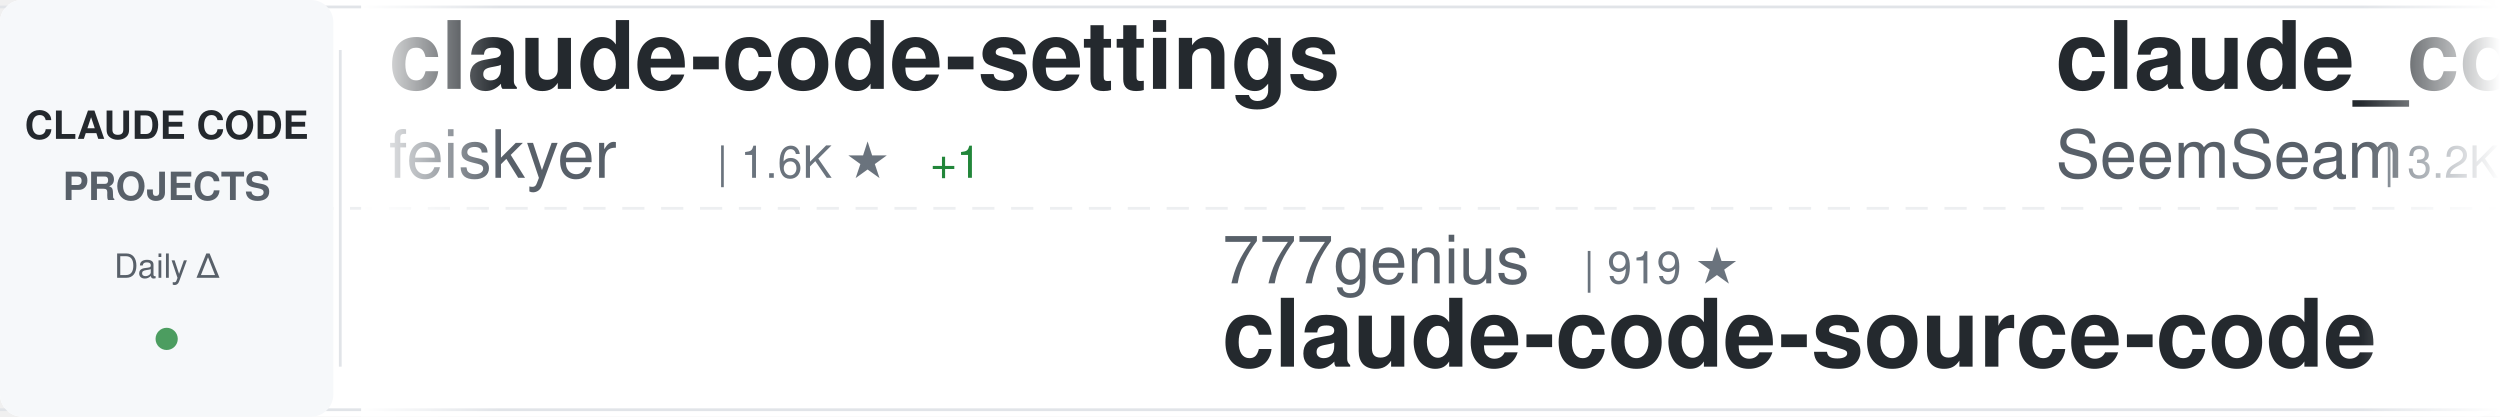
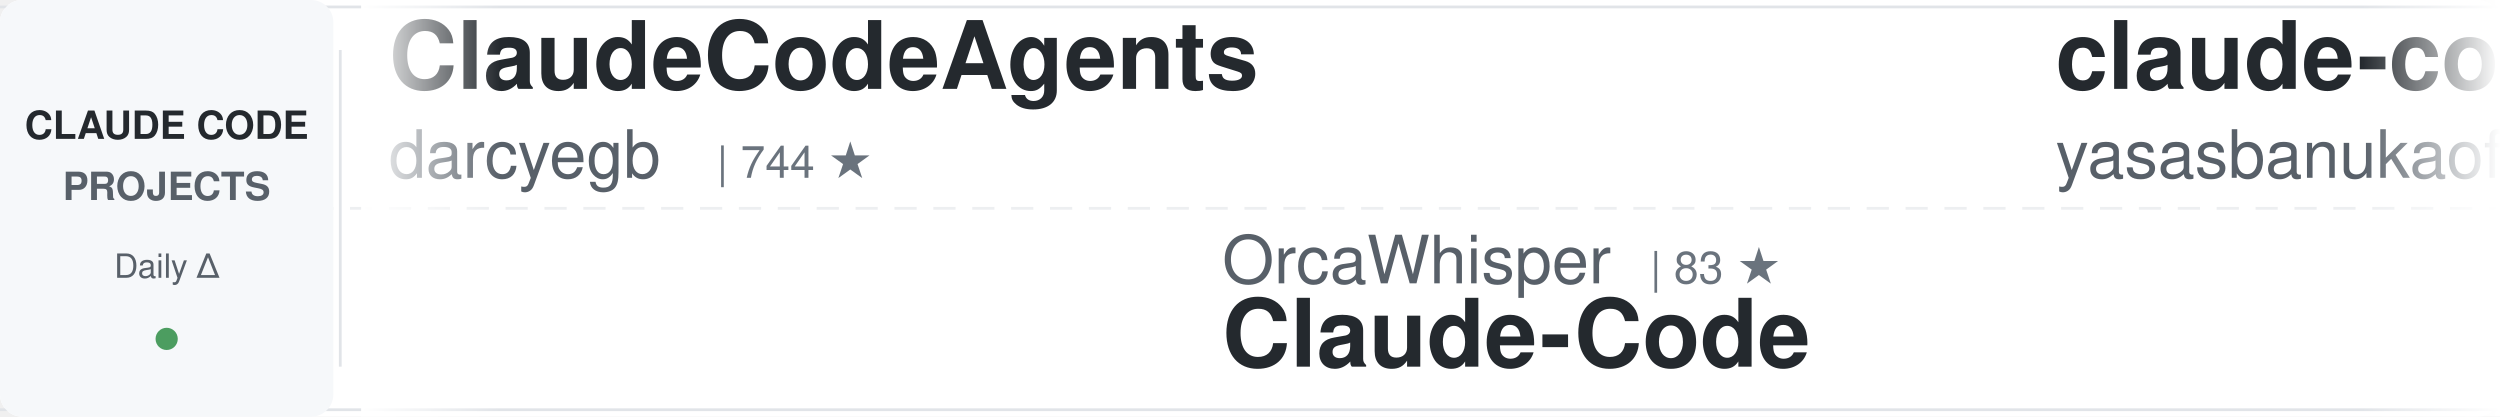
<svg xmlns="http://www.w3.org/2000/svg" width="900" height="150">
  <defs>
    <linearGradient id="awesomeLeftFade" x1="0%" y1="0%" x2="100%" y2="0%">
      <stop offset="0%" style="stop-color:#ffffff;stop-opacity:1" />
      <stop offset="100%" style="stop-color:#ffffff;stop-opacity:0" />
    </linearGradient>
    <linearGradient id="awesomeRightFade" x1="0%" y1="0%" x2="100%" y2="0%">
      <stop offset="0%" style="stop-color:#ffffff;stop-opacity:0" />
      <stop offset="100%" style="stop-color:#ffffff;stop-opacity:1" />
    </linearGradient>
  </defs>
  <rect width="900" height="150" fill="#ffffff" rx="8" />
  <rect x="0" y="2" width="900" height="1" fill="#e1e4e8" />
  <rect x="0" y="147" width="900" height="1" fill="#e1e4e8" />
  <line x1="0" y1="75" x2="900" y2="75" stroke="#e1e4e8" stroke-width="1" stroke-dasharray="8 6" opacity="0.6" />
  <rect x="0" y="0" width="120" height="150" fill="#f6f8fa" rx="8" />
  <text x="60" y="50" font-family="-apple-system, BlinkMacSystemFont, 'Segoe UI', Helvetica, Arial, sans-serif" font-size="14" font-weight="600" fill="#24292e" text-anchor="middle">CLAUDE CODE</text>
  <text x="60" y="72" font-family="-apple-system, BlinkMacSystemFont, 'Segoe UI', Helvetica, Arial, sans-serif" font-size="14" font-weight="600" fill="#586069" text-anchor="middle">PROJECTS</text>
  <text x="60" y="100" font-family="-apple-system, BlinkMacSystemFont, 'Segoe UI', Helvetica, Arial, sans-serif" font-size="12" font-weight="500" fill="#586069" text-anchor="middle">Daily Δ</text>
  <circle cx="60" cy="122" r="4" fill="#22863a" opacity="0.8" />
  <rect x="122" y="18" width="1" height="114" fill="#e1e4e8" />
  <clipPath id="awesomeTickerClip">
    <rect x="130" y="0" width="770" height="150" />
  </clipPath>
  <g clip-path="url(#awesomeTickerClip)">
    <g id="awesomeTickerItems">
      <animateTransform attributeName="transform" attributeType="XML" type="translate" from="0 0" to="-3000 0" dur="54s" repeatCount="indefinite" />
      <g transform="translate(0, 0)">
-         <text x="140" y="32" font-family="-apple-system, BlinkMacSystemFont, 'Segoe UI', Helvetica, Arial, sans-serif" font-size="34" font-weight="600" fill="#24292e">claude-code-settings</text>
-         <text x="140" y="64" font-family="-apple-system, BlinkMacSystemFont, 'Segoe UI', Helvetica, Arial, sans-serif" font-size="24" font-weight="400" fill="#586069">feiskyer</text>
-         <text x="258" y="64" font-family="-apple-system, BlinkMacSystemFont, 'Segoe UI', Helvetica, Arial, sans-serif" font-size="16" font-weight="500" fill="#6a737d">| 1.6K ★</text>
-         <text x="335" y="64" font-family="-apple-system, BlinkMacSystemFont, 'Segoe UI', Helvetica, Arial, sans-serif" font-size="16" font-weight="500" fill="#22863a"> +1</text>
+         <text x="140" y="32" font-family="-apple-system, BlinkMacSystemFont, 'Segoe UI', Helvetica, Arial, sans-serif" font-size="34" font-weight="600" fill="#24292e">ClaudeCodeAgents</text>
+         <text x="140" y="64" font-family="-apple-system, BlinkMacSystemFont, 'Segoe UI', Helvetica, Arial, sans-serif" font-size="24" font-weight="400" fill="#586069">darcyegb</text>
+         <text x="258" y="64" font-family="-apple-system, BlinkMacSystemFont, 'Segoe UI', Helvetica, Arial, sans-serif" font-size="16" font-weight="500" fill="#6a737d">| 744 ★</text>
      </g>
      <g transform="translate(300, 0)">
-         <text x="140" y="102" font-family="-apple-system, BlinkMacSystemFont, 'Segoe UI', Helvetica, Arial, sans-serif" font-size="24" font-weight="400" fill="#586069">777genius</text>
-         <text x="270" y="102" font-family="-apple-system, BlinkMacSystemFont, 'Segoe UI', Helvetica, Arial, sans-serif" font-size="16" font-weight="500" fill="#6a737d">| 919 ★</text>
-         <text x="140" y="132" font-family="-apple-system, BlinkMacSystemFont, 'Segoe UI', Helvetica, Arial, sans-serif" font-size="34" font-weight="600" fill="#24292e">claude-code-source-code</text>
+         <text x="140" y="102" font-family="-apple-system, BlinkMacSystemFont, 'Segoe UI', Helvetica, Arial, sans-serif" font-size="24" font-weight="400" fill="#586069">OrcaWhisper</text>
+         <text x="294" y="102" font-family="-apple-system, BlinkMacSystemFont, 'Segoe UI', Helvetica, Arial, sans-serif" font-size="16" font-weight="500" fill="#6a737d">| 83 ★</text>
+         <text x="140" y="132" font-family="-apple-system, BlinkMacSystemFont, 'Segoe UI', Helvetica, Arial, sans-serif" font-size="34" font-weight="600" fill="#24292e">Claude-Code</text>
      </g>
      <g transform="translate(600, 0)">
-         <text x="140" y="32" font-family="-apple-system, BlinkMacSystemFont, 'Segoe UI', Helvetica, Arial, sans-serif" font-size="34" font-weight="600" fill="#24292e">claude_codex_bridge</text>
-         <text x="140" y="64" font-family="-apple-system, BlinkMacSystemFont, 'Segoe UI', Helvetica, Arial, sans-serif" font-size="24" font-weight="400" fill="#586069">SeemSeam</text>
-         <text x="258" y="64" font-family="-apple-system, BlinkMacSystemFont, 'Segoe UI', Helvetica, Arial, sans-serif" font-size="16" font-weight="500" fill="#6a737d">| 3.2K ★</text>
-         <text x="335" y="64" font-family="-apple-system, BlinkMacSystemFont, 'Segoe UI', Helvetica, Arial, sans-serif" font-size="16" font-weight="500" fill="#22863a"> +6</text>
+         <text x="140" y="32" font-family="-apple-system, BlinkMacSystemFont, 'Segoe UI', Helvetica, Arial, sans-serif" font-size="34" font-weight="600" fill="#24292e">claude-code</text>
+         <text x="140" y="64" font-family="-apple-system, BlinkMacSystemFont, 'Segoe UI', Helvetica, Arial, sans-serif" font-size="24" font-weight="400" fill="#586069">yasasbanukaofficial</text>
+         <text x="390" y="64" font-family="-apple-system, BlinkMacSystemFont, 'Segoe UI', Helvetica, Arial, sans-serif" font-size="16" font-weight="500" fill="#6a737d">| 3.7K ★</text>
+         <text x="467" y="64" font-family="-apple-system, BlinkMacSystemFont, 'Segoe UI', Helvetica, Arial, sans-serif" font-size="16" font-weight="500" fill="#22863a"> +9</text>
      </g>
      <g transform="translate(900, 0)">
-         <text x="140" y="102" font-family="-apple-system, BlinkMacSystemFont, 'Segoe UI', Helvetica, Arial, sans-serif" font-size="24" font-weight="400" fill="#586069">digitalsamba</text>
-         <text x="306" y="102" font-family="-apple-system, BlinkMacSystemFont, 'Segoe UI', Helvetica, Arial, sans-serif" font-size="16" font-weight="500" fill="#6a737d">| 1.7K ★</text>
-         <text x="383" y="102" font-family="-apple-system, BlinkMacSystemFont, 'Segoe UI', Helvetica, Arial, sans-serif" font-size="16" font-weight="500" fill="#22863a"> +5</text>
-         <text x="140" y="132" font-family="-apple-system, BlinkMacSystemFont, 'Segoe UI', Helvetica, Arial, sans-serif" font-size="34" font-weight="600" fill="#24292e">claude-code-video-toolki...</text>
+         <text x="140" y="102" font-family="-apple-system, BlinkMacSystemFont, 'Segoe UI', Helvetica, Arial, sans-serif" font-size="24" font-weight="400" fill="#586069">mehmoodosman</text>
+         <text x="306" y="102" font-family="-apple-system, BlinkMacSystemFont, 'Segoe UI', Helvetica, Arial, sans-serif" font-size="16" font-weight="500" fill="#6a737d">| 170 ★</text>
+         <text x="140" y="132" font-family="-apple-system, BlinkMacSystemFont, 'Segoe UI', Helvetica, Arial, sans-serif" font-size="34" font-weight="600" fill="#24292e">claude-code</text>
      </g>
      <g transform="translate(1200, 0)">
-         <text x="140" y="32" font-family="-apple-system, BlinkMacSystemFont, 'Segoe UI', Helvetica, Arial, sans-serif" font-size="34" font-weight="600" fill="#24292e">claude-code</text>
-         <text x="140" y="64" font-family="-apple-system, BlinkMacSystemFont, 'Segoe UI', Helvetica, Arial, sans-serif" font-size="24" font-weight="400" fill="#586069">codeaashu</text>
-         <text x="270" y="64" font-family="-apple-system, BlinkMacSystemFont, 'Segoe UI', Helvetica, Arial, sans-serif" font-size="16" font-weight="500" fill="#6a737d">| 3.1K ★</text>
-         <text x="347" y="64" font-family="-apple-system, BlinkMacSystemFont, 'Segoe UI', Helvetica, Arial, sans-serif" font-size="16" font-weight="500" fill="#22863a"> +1</text>
+         <text x="140" y="32" font-family="-apple-system, BlinkMacSystemFont, 'Segoe UI', Helvetica, Arial, sans-serif" font-size="34" font-weight="600" fill="#24292e">claude-code-from-source</text>
+         <text x="140" y="64" font-family="-apple-system, BlinkMacSystemFont, 'Segoe UI', Helvetica, Arial, sans-serif" font-size="24" font-weight="400" fill="#586069">alejandrobalderas</text>
+         <text x="366" y="64" font-family="-apple-system, BlinkMacSystemFont, 'Segoe UI', Helvetica, Arial, sans-serif" font-size="16" font-weight="500" fill="#6a737d">| 2.7K ★</text>
+         <text x="443" y="64" font-family="-apple-system, BlinkMacSystemFont, 'Segoe UI', Helvetica, Arial, sans-serif" font-size="16" font-weight="500" fill="#22863a"> +52</text>
      </g>
      <g transform="translate(1500, 0)">
-         <text x="140" y="102" font-family="-apple-system, BlinkMacSystemFont, 'Segoe UI', Helvetica, Arial, sans-serif" font-size="24" font-weight="400" fill="#586069">lowcortisolprogrammer</text>
-         <text x="414" y="102" font-family="-apple-system, BlinkMacSystemFont, 'Segoe UI', Helvetica, Arial, sans-serif" font-size="16" font-weight="500" fill="#6a737d">| 171 ★</text>
-         <text x="140" y="132" font-family="-apple-system, BlinkMacSystemFont, 'Segoe UI', Helvetica, Arial, sans-serif" font-size="34" font-weight="600" fill="#24292e">claude-code</text>
+         <text x="140" y="102" font-family="-apple-system, BlinkMacSystemFont, 'Segoe UI', Helvetica, Arial, sans-serif" font-size="24" font-weight="400" fill="#586069">Pimzino</text>
+         <text x="246" y="102" font-family="-apple-system, BlinkMacSystemFont, 'Segoe UI', Helvetica, Arial, sans-serif" font-size="16" font-weight="500" fill="#6a737d">| 3.8K ★</text>
+         <text x="140" y="132" font-family="-apple-system, BlinkMacSystemFont, 'Segoe UI', Helvetica, Arial, sans-serif" font-size="34" font-weight="600" fill="#24292e">claude-code-spec-workflo...</text>
      </g>
      <g transform="translate(1800, 0)">
-         <text x="140" y="32" font-family="-apple-system, BlinkMacSystemFont, 'Segoe UI', Helvetica, Arial, sans-serif" font-size="34" font-weight="600" fill="#24292e">Claude-code</text>
-         <text x="140" y="64" font-family="-apple-system, BlinkMacSystemFont, 'Segoe UI', Helvetica, Arial, sans-serif" font-size="24" font-weight="400" fill="#586069">fazxes</text>
-         <text x="234" y="64" font-family="-apple-system, BlinkMacSystemFont, 'Segoe UI', Helvetica, Arial, sans-serif" font-size="16" font-weight="500" fill="#6a737d">| 226 ★</text>
+         <text x="140" y="32" font-family="-apple-system, BlinkMacSystemFont, 'Segoe UI', Helvetica, Arial, sans-serif" font-size="34" font-weight="600" fill="#24292e">awesome-claude-code-tool...</text>
+         <text x="140" y="64" font-family="-apple-system, BlinkMacSystemFont, 'Segoe UI', Helvetica, Arial, sans-serif" font-size="24" font-weight="400" fill="#586069">rohitg00</text>
+         <text x="258" y="64" font-family="-apple-system, BlinkMacSystemFont, 'Segoe UI', Helvetica, Arial, sans-serif" font-size="16" font-weight="500" fill="#6a737d">| 2.3K ★</text>
+         <text x="335" y="64" font-family="-apple-system, BlinkMacSystemFont, 'Segoe UI', Helvetica, Arial, sans-serif" font-size="16" font-weight="500" fill="#22863a"> +8</text>
      </g>
      <g transform="translate(2100, 0)">
-         <text x="140" y="102" font-family="-apple-system, BlinkMacSystemFont, 'Segoe UI', Helvetica, Arial, sans-serif" font-size="24" font-weight="400" fill="#586069">xorespesp</text>
-         <text x="270" y="102" font-family="-apple-system, BlinkMacSystemFont, 'Segoe UI', Helvetica, Arial, sans-serif" font-size="16" font-weight="500" fill="#6a737d">| 230 ★</text>
-         <text x="140" y="132" font-family="-apple-system, BlinkMacSystemFont, 'Segoe UI', Helvetica, Arial, sans-serif" font-size="34" font-weight="600" fill="#24292e">claude-code</text>
+         <text x="140" y="102" font-family="-apple-system, BlinkMacSystemFont, 'Segoe UI', Helvetica, Arial, sans-serif" font-size="24" font-weight="400" fill="#586069">VoltAgent</text>
+         <text x="270" y="102" font-family="-apple-system, BlinkMacSystemFont, 'Segoe UI', Helvetica, Arial, sans-serif" font-size="16" font-weight="500" fill="#6a737d">| 23.2K ★</text>
+         <text x="356" y="102" font-family="-apple-system, BlinkMacSystemFont, 'Segoe UI', Helvetica, Arial, sans-serif" font-size="16" font-weight="500" fill="#22863a"> +41</text>
+         <text x="140" y="132" font-family="-apple-system, BlinkMacSystemFont, 'Segoe UI', Helvetica, Arial, sans-serif" font-size="34" font-weight="600" fill="#24292e">awesome-claude-code-suba...</text>
      </g>
      <g transform="translate(2400, 0)">
-         <text x="140" y="32" font-family="-apple-system, BlinkMacSystemFont, 'Segoe UI', Helvetica, Arial, sans-serif" font-size="34" font-weight="600" fill="#24292e">claude-code-cli</text>
-         <text x="140" y="64" font-family="-apple-system, BlinkMacSystemFont, 'Segoe UI', Helvetica, Arial, sans-serif" font-size="24" font-weight="400" fill="#586069">huangserva</text>
-         <text x="282" y="64" font-family="-apple-system, BlinkMacSystemFont, 'Segoe UI', Helvetica, Arial, sans-serif" font-size="16" font-weight="500" fill="#6a737d">| 618 ★</text>
-         <text x="350" y="64" font-family="-apple-system, BlinkMacSystemFont, 'Segoe UI', Helvetica, Arial, sans-serif" font-size="16" font-weight="500" fill="#22863a"> +1</text>
+         <text x="140" y="32" font-family="-apple-system, BlinkMacSystemFont, 'Segoe UI', Helvetica, Arial, sans-serif" font-size="34" font-weight="600" fill="#24292e">claude-code-harness</text>
+         <text x="140" y="64" font-family="-apple-system, BlinkMacSystemFont, 'Segoe UI', Helvetica, Arial, sans-serif" font-size="24" font-weight="400" fill="#586069">Chachamaru127</text>
+         <text x="318" y="64" font-family="-apple-system, BlinkMacSystemFont, 'Segoe UI', Helvetica, Arial, sans-serif" font-size="16" font-weight="500" fill="#6a737d">| 3.0K ★</text>
+         <text x="395" y="64" font-family="-apple-system, BlinkMacSystemFont, 'Segoe UI', Helvetica, Arial, sans-serif" font-size="16" font-weight="500" fill="#22863a"> +1</text>
      </g>
      <g transform="translate(2700, 0)">
-         <text x="140" y="102" font-family="-apple-system, BlinkMacSystemFont, 'Segoe UI', Helvetica, Arial, sans-serif" font-size="24" font-weight="400" fill="#586069">Piebald-AI</text>
-         <text x="282" y="102" font-family="-apple-system, BlinkMacSystemFont, 'Segoe UI', Helvetica, Arial, sans-serif" font-size="16" font-weight="500" fill="#6a737d">| 11.7K ★</text>
-         <text x="368" y="102" font-family="-apple-system, BlinkMacSystemFont, 'Segoe UI', Helvetica, Arial, sans-serif" font-size="16" font-weight="500" fill="#22863a"> +17</text>
-         <text x="140" y="132" font-family="-apple-system, BlinkMacSystemFont, 'Segoe UI', Helvetica, Arial, sans-serif" font-size="34" font-weight="600" fill="#24292e">claude-code-system-promp...</text>
+         <text x="140" y="102" font-family="-apple-system, BlinkMacSystemFont, 'Segoe UI', Helvetica, Arial, sans-serif" font-size="24" font-weight="400" fill="#586069">shareAI-lab</text>
+         <text x="294" y="102" font-family="-apple-system, BlinkMacSystemFont, 'Segoe UI', Helvetica, Arial, sans-serif" font-size="16" font-weight="500" fill="#6a737d">| 70.7K ★</text>
+         <text x="380" y="102" font-family="-apple-system, BlinkMacSystemFont, 'Segoe UI', Helvetica, Arial, sans-serif" font-size="16" font-weight="500" fill="#22863a"> +95</text>
+         <text x="140" y="132" font-family="-apple-system, BlinkMacSystemFont, 'Segoe UI', Helvetica, Arial, sans-serif" font-size="34" font-weight="600" fill="#24292e">learn-claude-code</text>
      </g>
      <g transform="translate(3000, 0)">
-         <text x="140" y="32" font-family="-apple-system, BlinkMacSystemFont, 'Segoe UI', Helvetica, Arial, sans-serif" font-size="34" font-weight="600" fill="#24292e">claude-code-settings</text>
-         <text x="140" y="64" font-family="-apple-system, BlinkMacSystemFont, 'Segoe UI', Helvetica, Arial, sans-serif" font-size="24" font-weight="400" fill="#586069">feiskyer</text>
-         <text x="258" y="64" font-family="-apple-system, BlinkMacSystemFont, 'Segoe UI', Helvetica, Arial, sans-serif" font-size="16" font-weight="500" fill="#6a737d">| 1.6K ★</text>
-         <text x="335" y="64" font-family="-apple-system, BlinkMacSystemFont, 'Segoe UI', Helvetica, Arial, sans-serif" font-size="16" font-weight="500" fill="#22863a"> +1</text>
+         <text x="140" y="32" font-family="-apple-system, BlinkMacSystemFont, 'Segoe UI', Helvetica, Arial, sans-serif" font-size="34" font-weight="600" fill="#24292e">ClaudeCodeAgents</text>
+         <text x="140" y="64" font-family="-apple-system, BlinkMacSystemFont, 'Segoe UI', Helvetica, Arial, sans-serif" font-size="24" font-weight="400" fill="#586069">darcyegb</text>
+         <text x="258" y="64" font-family="-apple-system, BlinkMacSystemFont, 'Segoe UI', Helvetica, Arial, sans-serif" font-size="16" font-weight="500" fill="#6a737d">| 744 ★</text>
      </g>
      <g transform="translate(3300, 0)">
-         <text x="140" y="102" font-family="-apple-system, BlinkMacSystemFont, 'Segoe UI', Helvetica, Arial, sans-serif" font-size="24" font-weight="400" fill="#586069">777genius</text>
-         <text x="270" y="102" font-family="-apple-system, BlinkMacSystemFont, 'Segoe UI', Helvetica, Arial, sans-serif" font-size="16" font-weight="500" fill="#6a737d">| 919 ★</text>
-         <text x="140" y="132" font-family="-apple-system, BlinkMacSystemFont, 'Segoe UI', Helvetica, Arial, sans-serif" font-size="34" font-weight="600" fill="#24292e">claude-code-source-code</text>
+         <text x="140" y="102" font-family="-apple-system, BlinkMacSystemFont, 'Segoe UI', Helvetica, Arial, sans-serif" font-size="24" font-weight="400" fill="#586069">OrcaWhisper</text>
+         <text x="294" y="102" font-family="-apple-system, BlinkMacSystemFont, 'Segoe UI', Helvetica, Arial, sans-serif" font-size="16" font-weight="500" fill="#6a737d">| 83 ★</text>
+         <text x="140" y="132" font-family="-apple-system, BlinkMacSystemFont, 'Segoe UI', Helvetica, Arial, sans-serif" font-size="34" font-weight="600" fill="#24292e">Claude-Code</text>
      </g>
      <g transform="translate(3600, 0)">
-         <text x="140" y="32" font-family="-apple-system, BlinkMacSystemFont, 'Segoe UI', Helvetica, Arial, sans-serif" font-size="34" font-weight="600" fill="#24292e">claude_codex_bridge</text>
-         <text x="140" y="64" font-family="-apple-system, BlinkMacSystemFont, 'Segoe UI', Helvetica, Arial, sans-serif" font-size="24" font-weight="400" fill="#586069">SeemSeam</text>
-         <text x="258" y="64" font-family="-apple-system, BlinkMacSystemFont, 'Segoe UI', Helvetica, Arial, sans-serif" font-size="16" font-weight="500" fill="#6a737d">| 3.2K ★</text>
-         <text x="335" y="64" font-family="-apple-system, BlinkMacSystemFont, 'Segoe UI', Helvetica, Arial, sans-serif" font-size="16" font-weight="500" fill="#22863a"> +6</text>
+         <text x="140" y="32" font-family="-apple-system, BlinkMacSystemFont, 'Segoe UI', Helvetica, Arial, sans-serif" font-size="34" font-weight="600" fill="#24292e">claude-code</text>
+         <text x="140" y="64" font-family="-apple-system, BlinkMacSystemFont, 'Segoe UI', Helvetica, Arial, sans-serif" font-size="24" font-weight="400" fill="#586069">yasasbanukaofficial</text>
+         <text x="390" y="64" font-family="-apple-system, BlinkMacSystemFont, 'Segoe UI', Helvetica, Arial, sans-serif" font-size="16" font-weight="500" fill="#6a737d">| 3.7K ★</text>
+         <text x="467" y="64" font-family="-apple-system, BlinkMacSystemFont, 'Segoe UI', Helvetica, Arial, sans-serif" font-size="16" font-weight="500" fill="#22863a"> +9</text>
      </g>
      <g transform="translate(3900, 0)">
-         <text x="140" y="102" font-family="-apple-system, BlinkMacSystemFont, 'Segoe UI', Helvetica, Arial, sans-serif" font-size="24" font-weight="400" fill="#586069">digitalsamba</text>
-         <text x="306" y="102" font-family="-apple-system, BlinkMacSystemFont, 'Segoe UI', Helvetica, Arial, sans-serif" font-size="16" font-weight="500" fill="#6a737d">| 1.7K ★</text>
-         <text x="383" y="102" font-family="-apple-system, BlinkMacSystemFont, 'Segoe UI', Helvetica, Arial, sans-serif" font-size="16" font-weight="500" fill="#22863a"> +5</text>
-         <text x="140" y="132" font-family="-apple-system, BlinkMacSystemFont, 'Segoe UI', Helvetica, Arial, sans-serif" font-size="34" font-weight="600" fill="#24292e">claude-code-video-toolki...</text>
+         <text x="140" y="102" font-family="-apple-system, BlinkMacSystemFont, 'Segoe UI', Helvetica, Arial, sans-serif" font-size="24" font-weight="400" fill="#586069">mehmoodosman</text>
+         <text x="306" y="102" font-family="-apple-system, BlinkMacSystemFont, 'Segoe UI', Helvetica, Arial, sans-serif" font-size="16" font-weight="500" fill="#6a737d">| 170 ★</text>
+         <text x="140" y="132" font-family="-apple-system, BlinkMacSystemFont, 'Segoe UI', Helvetica, Arial, sans-serif" font-size="34" font-weight="600" fill="#24292e">claude-code</text>
      </g>
    </g>
  </g>
  <rect x="130" y="0" width="50" height="150" fill="url(#awesomeLeftFade)" />
  <rect x="850" y="0" width="50" height="150" fill="url(#awesomeRightFade)" />
</svg>
